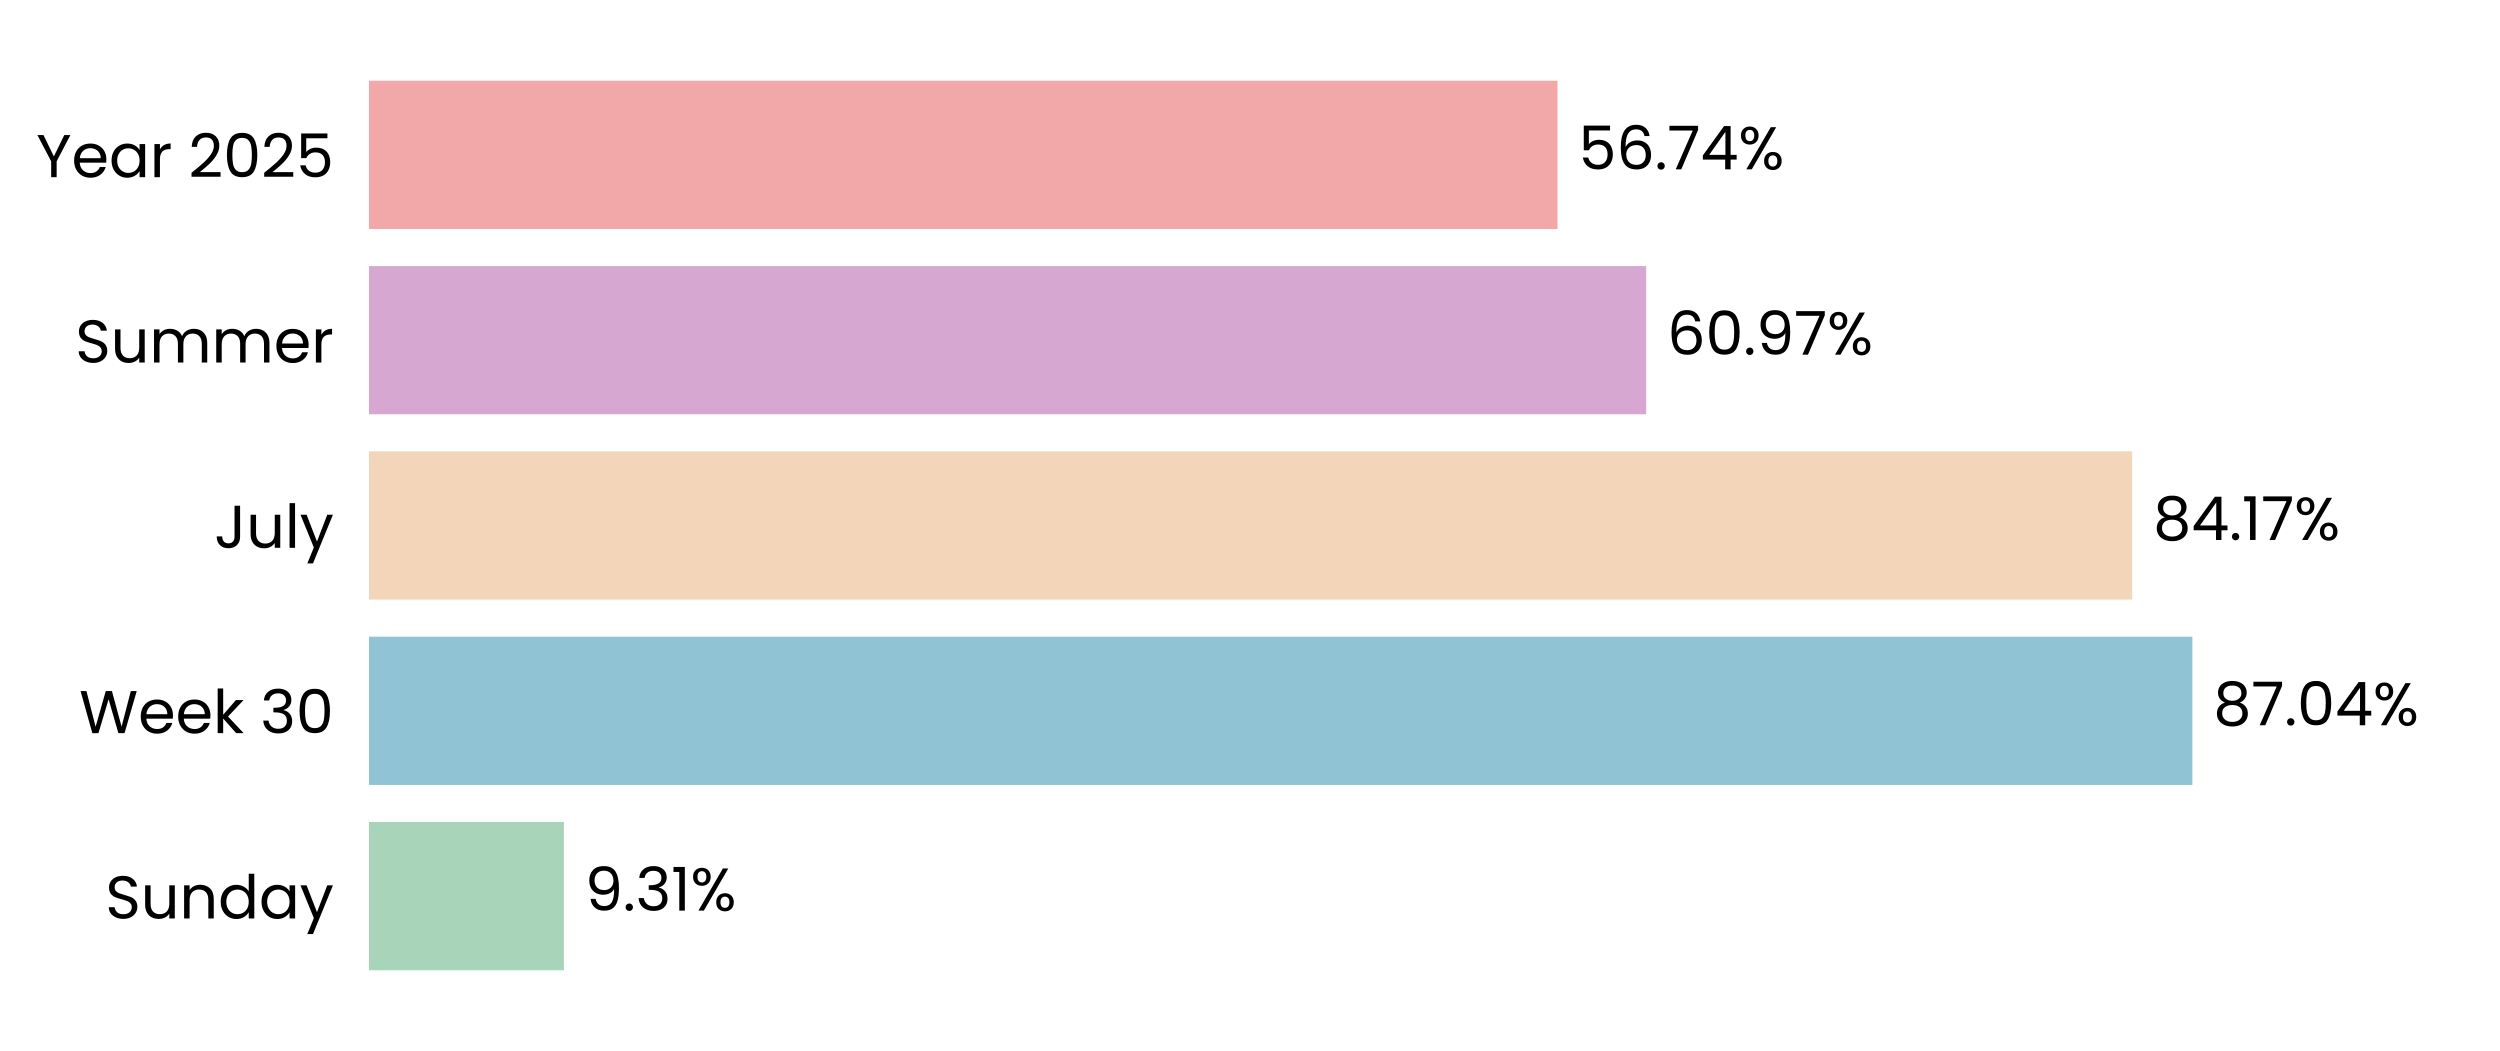
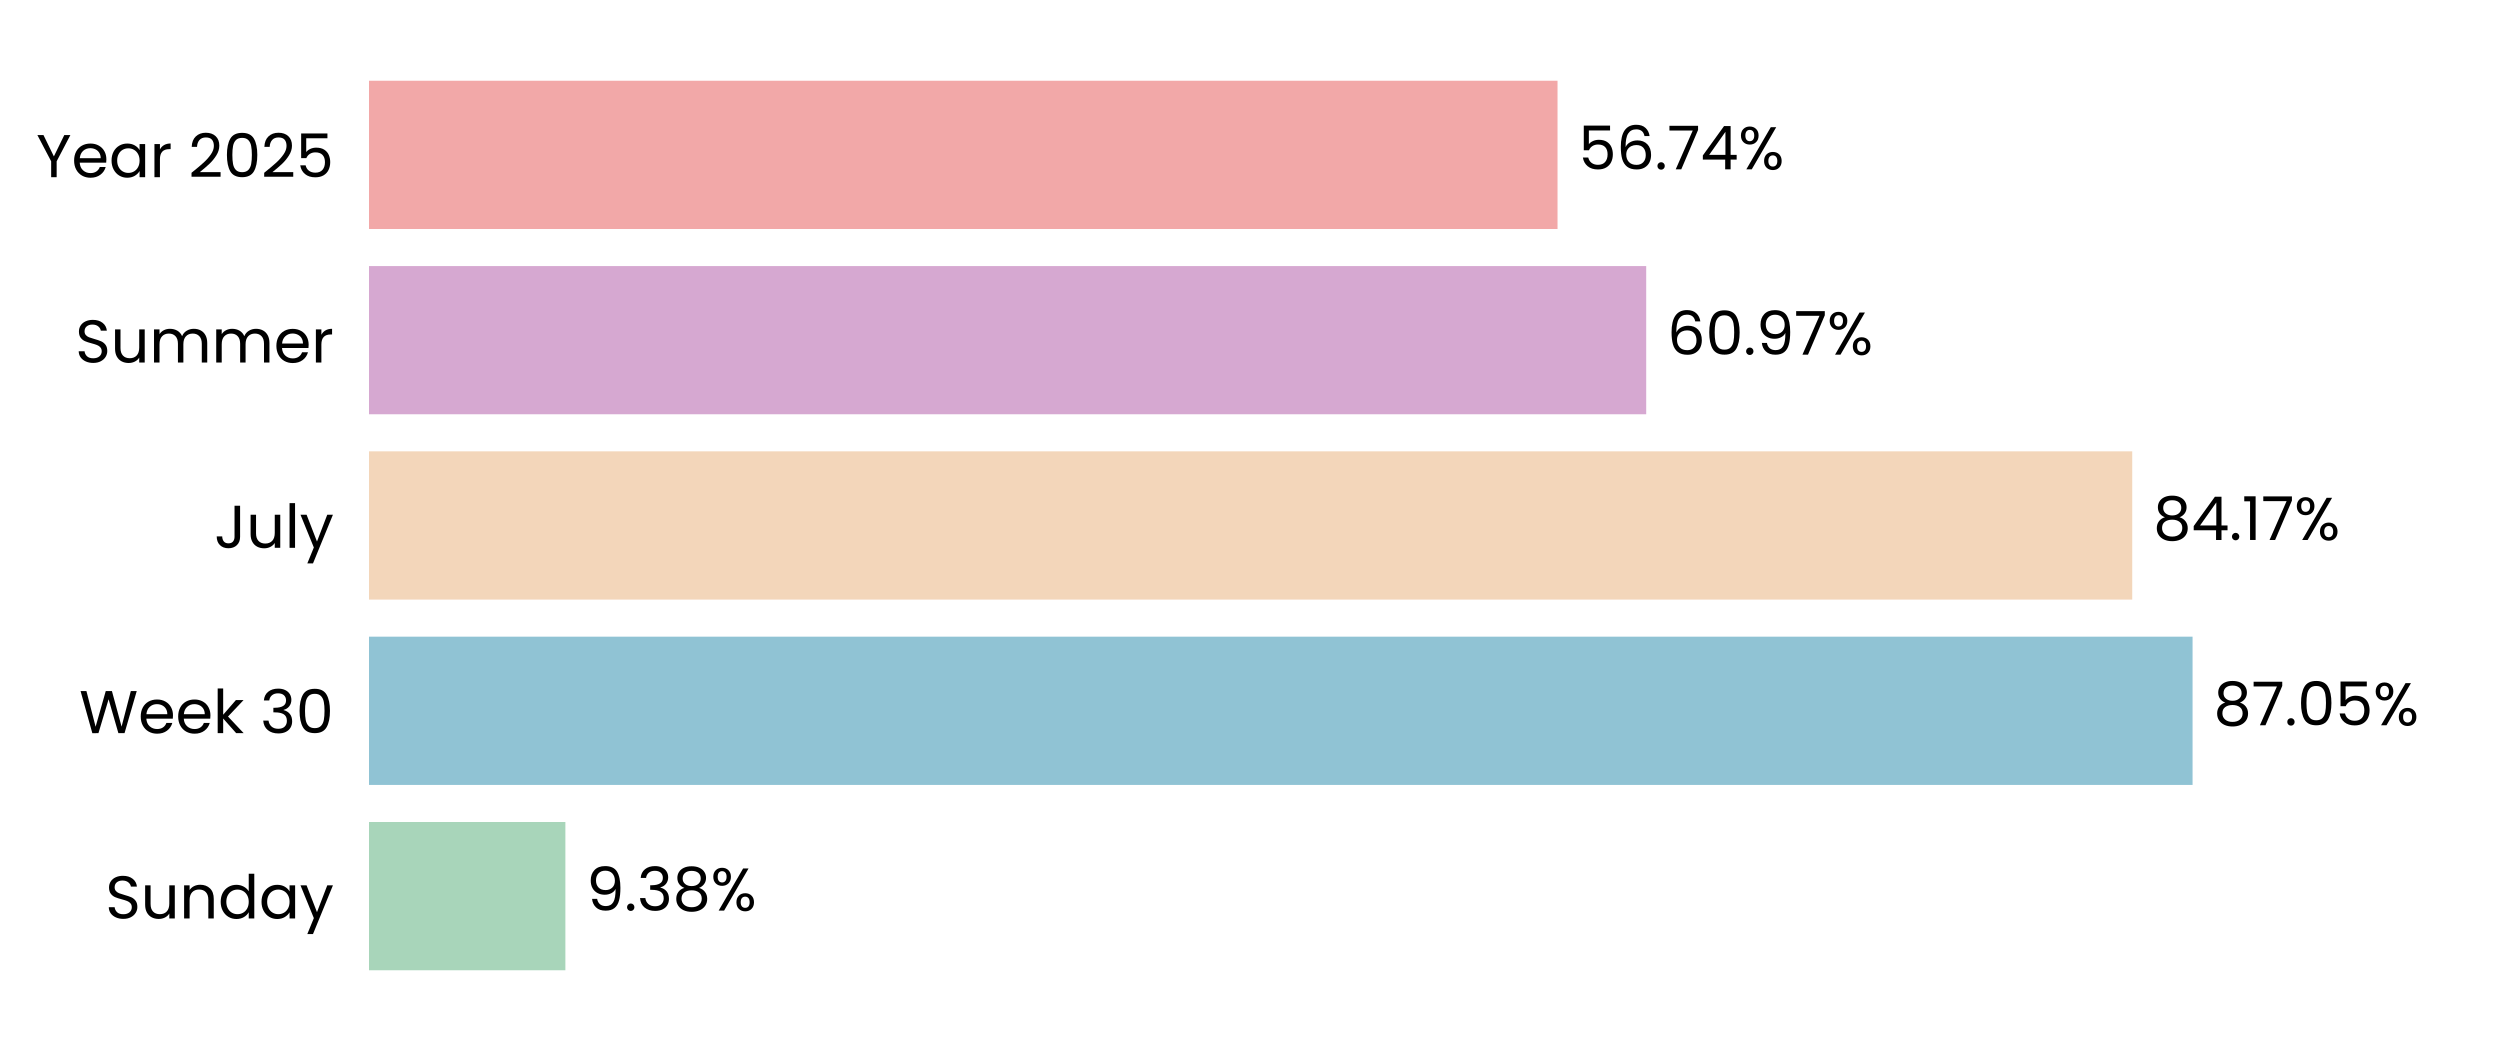
<svg xmlns="http://www.w3.org/2000/svg" xmlns:xlink="http://www.w3.org/1999/xlink" width="496.691pt" height="208.8pt" viewBox="0 0 496.691 208.8" version="1.1">
  <defs>
    <style type="text/css">*{stroke-linejoin: round; stroke-linecap: butt}</style>
  </defs>
  <g id="figure_1">
    <g id="patch_1">
      <path d="M 0 208.8  L 496.691 208.8  L 496.691 0  L 0 0  L 0 208.8  z " style="fill: none" />
    </g>
    <g id="axes_1">
      <g id="patch_2">
        <path d="M 73.311 201.6  L 489.491 201.6  L 489.491 7.2  L 73.311 7.2  L 73.311 201.6  z " style="fill: none" />
      </g>
      <g id="patch_3">
-         <path d="M 73.311 192.764  L 112.039 192.764  L 112.039 163.309  L 73.311 163.309  z " clip-path="url(#p2e39967897)" style="fill: #a8d5ba" />
+         <path d="M 73.311 192.764  L 112.328 192.764  L 112.328 163.309  L 73.311 163.309  z " clip-path="url(#pb8176d933c)" style="fill: #a8d5ba" />
      </g>
      <g id="patch_4">
-         <path d="M 73.311 155.945  L 435.57 155.945  L 435.57 126.491  L 73.311 126.491  z " clip-path="url(#p2e39967897)" style="fill: #90c3d4" />
+         <path d="M 73.311 155.945  L 435.611 155.945  L 435.611 126.491  L 73.311 126.491  z " clip-path="url(#pb8176d933c)" style="fill: #90c3d4" />
      </g>
      <g id="patch_5">
-         <path d="M 73.311 119.127  L 423.615 119.127  L 423.615 89.673  L 73.311 89.673  z " clip-path="url(#p2e39967897)" style="fill: #f3d6ba" />
+         <path d="M 73.311 119.127  L 423.624 119.127  L 423.624 89.673  L 73.311 89.673  z " clip-path="url(#pb8176d933c)" style="fill: #f3d6ba" />
      </g>
      <g id="patch_6">
-         <path d="M 73.311 82.309  L 327.059 82.309  L 327.059 52.855  L 73.311 52.855  z " clip-path="url(#p2e39967897)" style="fill: #d6a8d1" />
+         <path d="M 73.311 82.309  L 327.062 82.309  L 327.062 52.855  L 73.311 52.855  z " clip-path="url(#pb8176d933c)" style="fill: #d6a8d1" />
      </g>
      <g id="patch_7">
-         <path d="M 73.311 45.491  L 309.443 45.491  L 309.443 16.036  L 73.311 16.036  z " clip-path="url(#p2e39967897)" style="fill: #f2a8a8" />
+         <path d="M 73.311 45.491  L 309.444 45.491  L 309.444 16.036  L 73.311 16.036  z " clip-path="url(#pb8176d933c)" style="fill: #f2a8a8" />
      </g>
      <g id="matplotlib.axis_1">
        <g id="ytick_1">
          <g id="text_1">
            <g transform="translate(20.92875 182.4764) scale(0.12 -0.12)">
              <defs>
                <path id="Poppins-Regular-53" d="M 1907 -45  Q 1466 -45 1117 112  Q 768 269 569 547  Q 371 826 365 1190  L 986 1190  Q 1018 877 1245 662  Q 1472 448 1907 448  Q 2323 448 2563 656  Q 2803 864 2803 1190  Q 2803 1446 2662 1606  Q 2522 1766 2310 1849  Q 2099 1933 1741 2029  Q 1299 2144 1033 2259  Q 768 2374 579 2620  Q 390 2867 390 3283  Q 390 3648 576 3929  Q 762 4211 1098 4364  Q 1434 4518 1869 4518  Q 2496 4518 2896 4204  Q 3296 3891 3347 3373  L 2707 3373  Q 2675 3629 2438 3824  Q 2202 4019 1811 4019  Q 1446 4019 1216 3830  Q 986 3642 986 3302  Q 986 3059 1123 2905  Q 1261 2752 1462 2672  Q 1664 2592 2029 2490  Q 2470 2368 2739 2249  Q 3008 2131 3200 1884  Q 3392 1638 3392 1216  Q 3392 890 3219 602  Q 3046 314 2707 134  Q 2368 -45 1907 -45  z " transform="scale(0.015625)" />
                <path id="Poppins-Regular-75" d="M 3603 3507  L 3603 0  L 3021 0  L 3021 518  Q 2854 250 2556 99  Q 2259 -51 1901 -51  Q 1491 -51 1164 118  Q 838 288 649 627  Q 461 966 461 1453  L 461 3507  L 1037 3507  L 1037 1530  Q 1037 1011 1299 732  Q 1562 454 2016 454  Q 2483 454 2752 742  Q 3021 1030 3021 1581  L 3021 3507  L 3603 3507  z " transform="scale(0.015625)" />
                <path id="Poppins-Regular-6e" d="M 2202 3571  Q 2842 3571 3238 3184  Q 3635 2797 3635 2067  L 3635 0  L 3059 0  L 3059 1984  Q 3059 2509 2796 2787  Q 2534 3066 2080 3066  Q 1619 3066 1347 2778  Q 1075 2490 1075 1939  L 1075 0  L 493 0  L 493 3507  L 1075 3507  L 1075 3008  Q 1248 3277 1545 3424  Q 1843 3571 2202 3571  z " transform="scale(0.015625)" />
                <path id="Poppins-Regular-64" d="M 275 1766  Q 275 2304 492 2710  Q 710 3117 1091 3341  Q 1472 3565 1946 3565  Q 2355 3565 2707 3376  Q 3059 3187 3245 2880  L 3245 4736  L 3834 4736  L 3834 0  L 3245 0  L 3245 659  Q 3072 346 2733 144  Q 2394 -58 1939 -58  Q 1472 -58 1091 172  Q 710 403 492 819  Q 275 1235 275 1766  z M 3245 1760  Q 3245 2157 3085 2451  Q 2925 2746 2653 2902  Q 2381 3059 2054 3059  Q 1728 3059 1459 2905  Q 1190 2752 1030 2457  Q 870 2163 870 1766  Q 870 1363 1030 1065  Q 1190 768 1459 611  Q 1728 454 2054 454  Q 2381 454 2653 611  Q 2925 768 3085 1065  Q 3245 1363 3245 1760  z " transform="scale(0.015625)" />
                <path id="Poppins-Regular-61" d="M 275 1766  Q 275 2304 492 2710  Q 710 3117 1091 3341  Q 1472 3565 1939 3565  Q 2400 3565 2739 3366  Q 3078 3168 3245 2867  L 3245 3507  L 3834 3507  L 3834 0  L 3245 0  L 3245 653  Q 3072 346 2729 144  Q 2387 -58 1933 -58  Q 1466 -58 1088 172  Q 710 403 492 819  Q 275 1235 275 1766  z M 3245 1760  Q 3245 2157 3085 2451  Q 2925 2746 2653 2902  Q 2381 3059 2054 3059  Q 1728 3059 1459 2905  Q 1190 2752 1030 2457  Q 870 2163 870 1766  Q 870 1363 1030 1065  Q 1190 768 1459 611  Q 1728 454 2054 454  Q 2381 454 2653 611  Q 2925 768 3085 1065  Q 3245 1363 3245 1760  z " transform="scale(0.015625)" />
                <path id="Poppins-Regular-79" d="M 3514 3507  L 1402 -1651  L 800 -1651  L 1491 38  L 77 3507  L 723 3507  L 1824 666  L 2912 3507  L 3514 3507  z " transform="scale(0.015625)" />
              </defs>
              <use xlink:href="#Poppins-Regular-53" />
              <use xlink:href="#Poppins-Regular-75" transform="translate(58.7 0)" />
              <use xlink:href="#Poppins-Regular-6e" transform="translate(122.7 0)" />
              <use xlink:href="#Poppins-Regular-64" transform="translate(186.7 0)" />
              <use xlink:href="#Poppins-Regular-61" transform="translate(254.3 0)" />
              <use xlink:href="#Poppins-Regular-79" transform="translate(321.8999 0)" />
            </g>
          </g>
        </g>
        <g id="ytick_2">
          <g id="text_2">
            <g transform="translate(15.73125 145.6582) scale(0.12 -0.12)">
              <defs>
                <path id="Poppins-Regular-57" d="M 6099 4461  L 4806 0  L 4154 0  L 3117 3590  L 2042 0  L 1395 -6  L 147 4461  L 768 4461  L 1741 678  L 2816 4461  L 3469 4461  L 4493 691  L 5472 4461  L 6099 4461  z " transform="scale(0.015625)" />
                <path id="Poppins-Regular-65" d="M 3693 1888  Q 3693 1722 3674 1536  L 870 1536  Q 902 1018 1225 726  Q 1549 435 2010 435  Q 2387 435 2640 611  Q 2893 787 2995 1082  L 3622 1082  Q 3482 576 3059 259  Q 2637 -58 2010 -58  Q 1510 -58 1116 166  Q 723 390 499 803  Q 275 1216 275 1760  Q 275 2304 492 2713  Q 710 3123 1104 3344  Q 1498 3565 2010 3565  Q 2509 3565 2893 3347  Q 3277 3130 3485 2749  Q 3693 2368 3693 1888  z M 3091 2010  Q 3091 2342 2944 2582  Q 2797 2822 2544 2947  Q 2291 3072 1984 3072  Q 1542 3072 1232 2790  Q 922 2509 877 2010  L 3091 2010  z " transform="scale(0.015625)" />
                <path id="Poppins-Regular-6b" d="M 2451 0  L 1075 1549  L 1075 0  L 493 0  L 493 4736  L 1075 4736  L 1075 1952  L 2426 3507  L 3238 3507  L 1587 1760  L 3245 0  L 2451 0  z " transform="scale(0.015625)" />
                <path id="Poppins-Regular-20" transform="scale(0.015625)" />
                <path id="Poppins-Regular-33" d="M 384 3462  Q 429 4051 838 4384  Q 1248 4717 1901 4717  Q 2336 4717 2653 4560  Q 2970 4403 3133 4134  Q 3296 3866 3296 3526  Q 3296 3130 3069 2842  Q 2842 2554 2477 2470  L 2477 2438  Q 2893 2336 3136 2035  Q 3379 1734 3379 1248  Q 3379 883 3212 592  Q 3046 301 2713 134  Q 2381 -32 1914 -32  Q 1235 -32 800 323  Q 365 678 314 1331  L 877 1331  Q 922 947 1190 704  Q 1459 461 1907 461  Q 2355 461 2588 694  Q 2822 928 2822 1299  Q 2822 1779 2502 1990  Q 2182 2202 1536 2202  L 1389 2202  L 1389 2688  L 1542 2688  Q 2131 2694 2432 2883  Q 2733 3072 2733 3469  Q 2733 3808 2512 4013  Q 2291 4218 1882 4218  Q 1485 4218 1241 4013  Q 998 3808 954 3462  L 384 3462  z " transform="scale(0.015625)" />
                <path id="Poppins-Regular-30" d="M 397 2362  Q 397 3462 755 4080  Q 1114 4698 2010 4698  Q 2899 4698 3257 4080  Q 3616 3462 3616 2362  Q 3616 1242 3257 621  Q 2899 0 2010 0  Q 1114 0 755 621  Q 397 1242 397 2362  z M 3040 2362  Q 3040 2918 2966 3305  Q 2893 3693 2665 3929  Q 2438 4166 2010 4166  Q 1574 4166 1347 3929  Q 1120 3693 1046 3305  Q 973 2918 973 2362  Q 973 1786 1046 1395  Q 1120 1005 1347 768  Q 1574 531 2010 531  Q 2438 531 2665 768  Q 2893 1005 2966 1395  Q 3040 1786 3040 2362  z " transform="scale(0.015625)" />
              </defs>
              <use xlink:href="#Poppins-Regular-57" />
              <use xlink:href="#Poppins-Regular-65" transform="translate(97.59999 0)" />
              <use xlink:href="#Poppins-Regular-65" transform="translate(159.6 0)" />
              <use xlink:href="#Poppins-Regular-6b" transform="translate(221.6 0)" />
              <use xlink:href="#Poppins-Regular-20" transform="translate(273.0999 0)" />
              <use xlink:href="#Poppins-Regular-33" transform="translate(299.7999 0)" />
              <use xlink:href="#Poppins-Regular-30" transform="translate(358.6999 0)" />
            </g>
          </g>
        </g>
        <g id="ytick_3">
          <g id="text_3">
            <g transform="translate(42.56437 108.84) scale(0.12 -0.12)">
              <defs>
                <path id="Poppins-Regular-4a" d="M 2739 4461  L 2739 1165  Q 2739 614 2400 284  Q 2061 -45 1504 -45  Q 941 -45 601 291  Q 262 627 262 1210  L 845 1210  Q 851 883 1014 678  Q 1178 474 1504 474  Q 1830 474 1990 669  Q 2150 864 2150 1165  L 2150 4461  L 2739 4461  z " transform="scale(0.015625)" />
                <path id="Poppins-Regular-6c" d="M 1075 4736  L 1075 0  L 493 0  L 493 4736  L 1075 4736  z " transform="scale(0.015625)" />
              </defs>
              <use xlink:href="#Poppins-Regular-4a" />
              <use xlink:href="#Poppins-Regular-75" transform="translate(52.99999 0)" />
              <use xlink:href="#Poppins-Regular-6c" transform="translate(117 0)" />
              <use xlink:href="#Poppins-Regular-79" transform="translate(141.6 0)" />
            </g>
          </g>
        </g>
        <g id="ytick_4">
          <g id="text_4">
            <g transform="translate(14.95125 72.02182) scale(0.12 -0.12)">
              <defs>
                <path id="Poppins-Regular-6d" d="M 4710 3571  Q 5120 3571 5440 3401  Q 5760 3232 5945 2893  Q 6131 2554 6131 2067  L 6131 0  L 5555 0  L 5555 1984  Q 5555 2509 5296 2787  Q 5037 3066 4595 3066  Q 4141 3066 3872 2774  Q 3603 2483 3603 1933  L 3603 0  L 3027 0  L 3027 1984  Q 3027 2509 2768 2787  Q 2509 3066 2067 3066  Q 1613 3066 1344 2774  Q 1075 2483 1075 1933  L 1075 0  L 493 0  L 493 3507  L 1075 3507  L 1075 3002  Q 1248 3277 1539 3424  Q 1830 3571 2182 3571  Q 2624 3571 2963 3372  Q 3302 3174 3469 2790  Q 3616 3162 3955 3366  Q 4294 3571 4710 3571  z " transform="scale(0.015625)" />
                <path id="Poppins-Regular-72" d="M 1075 2938  Q 1229 3238 1513 3404  Q 1798 3571 2208 3571  L 2208 2970  L 2054 2970  Q 1075 2970 1075 1907  L 1075 0  L 493 0  L 493 3507  L 1075 3507  L 1075 2938  z " transform="scale(0.015625)" />
              </defs>
              <use xlink:href="#Poppins-Regular-53" />
              <use xlink:href="#Poppins-Regular-75" transform="translate(58.7 0)" />
              <use xlink:href="#Poppins-Regular-6d" transform="translate(122.7 0)" />
              <use xlink:href="#Poppins-Regular-6d" transform="translate(225.7 0)" />
              <use xlink:href="#Poppins-Regular-65" transform="translate(328.7 0)" />
              <use xlink:href="#Poppins-Regular-72" transform="translate(390.6999 0)" />
            </g>
          </g>
        </g>
        <g id="ytick_5">
          <g id="text_5">
            <g transform="translate(7.2 35.20364) scale(0.12 -0.12)">
              <defs>
                <path id="Poppins-Regular-59" d="M 3616 4461  L 2163 1683  L 2163 0  L 1581 0  L 1581 1683  L 122 4461  L 768 4461  L 1869 2202  L 2970 4461  L 3616 4461  z " transform="scale(0.015625)" />
                <path id="Poppins-Regular-32" d="M 326 467  Q 1139 1120 1600 1539  Q 2061 1958 2377 2416  Q 2694 2874 2694 3315  Q 2694 3731 2492 3971  Q 2291 4211 1843 4211  Q 1408 4211 1168 3939  Q 928 3667 909 3213  L 346 3213  Q 371 3930 780 4320  Q 1190 4710 1837 4710  Q 2496 4710 2883 4345  Q 3270 3981 3270 3341  Q 3270 2810 2953 2307  Q 2637 1805 2233 1424  Q 1830 1043 1203 538  L 3405 538  L 3405 51  L 326 51  L 326 467  z " transform="scale(0.015625)" />
                <path id="Poppins-Regular-35" d="M 3347 4122  L 1101 4122  L 1101 2662  Q 1248 2867 1536 2998  Q 1824 3130 2157 3130  Q 2688 3130 3021 2909  Q 3354 2688 3498 2339  Q 3642 1990 3642 1600  Q 3642 1139 3469 774  Q 3296 410 2941 198  Q 2586 -13 2061 -13  Q 1389 -13 973 332  Q 557 678 467 1254  L 1037 1254  Q 1120 890 1389 685  Q 1658 480 2067 480  Q 2573 480 2829 784  Q 3085 1088 3085 1587  Q 3085 2086 2829 2358  Q 2573 2630 2074 2630  Q 1734 2630 1481 2467  Q 1229 2304 1114 2022  L 563 2022  L 563 4634  L 3347 4634  L 3347 4122  z " transform="scale(0.015625)" />
              </defs>
              <use xlink:href="#Poppins-Regular-59" />
              <use xlink:href="#Poppins-Regular-65" transform="translate(58.39999 0)" />
              <use xlink:href="#Poppins-Regular-61" transform="translate(120.4 0)" />
              <use xlink:href="#Poppins-Regular-72" transform="translate(188 0)" />
              <use xlink:href="#Poppins-Regular-20" transform="translate(225.3 0)" />
              <use xlink:href="#Poppins-Regular-32" transform="translate(252 0)" />
              <use xlink:href="#Poppins-Regular-30" transform="translate(309.4999 0)" />
              <use xlink:href="#Poppins-Regular-32" transform="translate(372.2999 0)" />
              <use xlink:href="#Poppins-Regular-35" transform="translate(429.7999 0)" />
            </g>
          </g>
        </g>
      </g>
      <g id="text_6">
-         <g transform="translate(116.2009 180.9164) scale(0.12 -0.12)">
+         <g transform="translate(116.4899 180.9164) scale(0.12 -0.12)">
          <defs>
            <path id="Poppins-Regular-39" d="M 1146 1242  Q 1210 877 1443 678  Q 1677 480 2074 480  Q 2605 480 2857 896  Q 3110 1312 3098 2298  Q 2963 2010 2649 1846  Q 2336 1683 1952 1683  Q 1523 1683 1187 1859  Q 851 2035 659 2374  Q 467 2714 467 3194  Q 467 3878 864 4297  Q 1261 4717 1990 4717  Q 2886 4717 3248 4134  Q 3610 3552 3610 2400  Q 3610 1594 3466 1069  Q 3322 544 2979 269  Q 2637 -6 2042 -6  Q 1389 -6 1024 346  Q 659 698 608 1242  L 1146 1242  z M 2048 2176  Q 2477 2176 2752 2441  Q 3027 2707 3027 3162  Q 3027 3642 2758 3936  Q 2490 4230 2003 4230  Q 1555 4230 1289 3948  Q 1024 3667 1024 3206  Q 1024 2739 1286 2457  Q 1549 2176 2048 2176  z " transform="scale(0.015625)" />
            <path id="Poppins-Regular-2e" d="M 678 -38  Q 512 -38 397 77  Q 282 192 282 358  Q 282 525 397 640  Q 512 755 678 755  Q 838 755 950 640  Q 1062 525 1062 358  Q 1062 192 950 77  Q 838 -38 678 -38  z " transform="scale(0.015625)" />
-             <path id="Poppins-Regular-31" d="M 243 4096  L 243 4627  L 1446 4627  L 1446 0  L 858 0  L 858 4096  L 243 4096  z " transform="scale(0.015625)" />
+             <path id="Poppins-Regular-38" d="M 1242 2406  Q 883 2547 691 2816  Q 499 3085 499 3469  Q 499 3814 672 4092  Q 845 4371 1187 4534  Q 1530 4698 2016 4698  Q 2502 4698 2844 4534  Q 3187 4371 3363 4092  Q 3539 3814 3539 3469  Q 3539 3098 3340 2819  Q 3142 2541 2797 2406  Q 3194 2285 3427 1981  Q 3661 1677 3661 1248  Q 3661 832 3456 521  Q 3251 211 2876 41  Q 2502 -128 2016 -128  Q 1530 -128 1162 41  Q 794 211 589 521  Q 384 832 384 1248  Q 384 1677 614 1984  Q 845 2291 1242 2406  z M 2976 3398  Q 2976 3789 2720 4000  Q 2464 4211 2016 4211  Q 1574 4211 1318 4000  Q 1062 3789 1062 3392  Q 1062 3034 1328 2816  Q 1594 2598 2016 2598  Q 2445 2598 2710 2819  Q 2976 3040 2976 3398  z M 2016 2150  Q 1542 2150 1241 1929  Q 941 1709 941 1267  Q 941 858 1232 608  Q 1523 358 2016 358  Q 2509 358 2797 608  Q 3085 858 3085 1267  Q 3085 1696 2790 1923  Q 2496 2150 2016 2150  z " transform="scale(0.015625)" />
            <path id="Poppins-Regular-25" d="M 269 3584  Q 269 4019 531 4278  Q 794 4538 1203 4538  Q 1613 4538 1875 4278  Q 2138 4019 2138 3584  Q 2138 3142 1875 2883  Q 1613 2624 1203 2624  Q 794 2624 531 2883  Q 269 3142 269 3584  z M 4006 4467  L 1414 0  L 838 0  L 3430 4467  L 4006 4467  z M 1203 4179  Q 986 4179 861 4028  Q 736 3878 736 3584  Q 736 3290 861 3136  Q 986 2982 1203 2982  Q 1421 2982 1549 3139  Q 1677 3296 1677 3584  Q 1677 3878 1549 4028  Q 1421 4179 1203 4179  z M 2720 883  Q 2720 1325 2982 1584  Q 3245 1843 3654 1843  Q 4064 1843 4323 1584  Q 4582 1325 4582 883  Q 4582 448 4323 185  Q 4064 -77 3654 -77  Q 3245 -77 2982 182  Q 2720 442 2720 883  z M 3648 1478  Q 3430 1478 3302 1328  Q 3174 1178 3174 883  Q 3174 595 3302 444  Q 3430 294 3648 294  Q 3866 294 3994 444  Q 4122 595 4122 883  Q 4122 1178 3994 1328  Q 3866 1478 3648 1478  z " transform="scale(0.015625)" />
          </defs>
          <use xlink:href="#Poppins-Regular-39" />
          <use xlink:href="#Poppins-Regular-2e" transform="translate(62.99999 0)" />
          <use xlink:href="#Poppins-Regular-33" transform="translate(83.99997 0)" />
-           <use xlink:href="#Poppins-Regular-31" transform="translate(142.9 0)" />
-           <use xlink:href="#Poppins-Regular-25" transform="translate(174.8999 0)" />
+           <use xlink:href="#Poppins-Regular-38" transform="translate(142.9 0)" />
+           <use xlink:href="#Poppins-Regular-25" transform="translate(206 0)" />
        </g>
      </g>
      <g id="text_7">
-         <g transform="translate(439.7313 144.0982) scale(0.12 -0.12)">
+         <g transform="translate(439.7726 144.0982) scale(0.12 -0.12)">
          <defs>
-             <path id="Poppins-Regular-38" d="M 1242 2406  Q 883 2547 691 2816  Q 499 3085 499 3469  Q 499 3814 672 4092  Q 845 4371 1187 4534  Q 1530 4698 2016 4698  Q 2502 4698 2844 4534  Q 3187 4371 3363 4092  Q 3539 3814 3539 3469  Q 3539 3098 3340 2819  Q 3142 2541 2797 2406  Q 3194 2285 3427 1981  Q 3661 1677 3661 1248  Q 3661 832 3456 521  Q 3251 211 2876 41  Q 2502 -128 2016 -128  Q 1530 -128 1162 41  Q 794 211 589 521  Q 384 832 384 1248  Q 384 1677 614 1984  Q 845 2291 1242 2406  z M 2976 3398  Q 2976 3789 2720 4000  Q 2464 4211 2016 4211  Q 1574 4211 1318 4000  Q 1062 3789 1062 3392  Q 1062 3034 1328 2816  Q 1594 2598 2016 2598  Q 2445 2598 2710 2819  Q 2976 3040 2976 3398  z M 2016 2150  Q 1542 2150 1241 1929  Q 941 1709 941 1267  Q 941 858 1232 608  Q 1523 358 2016 358  Q 2509 358 2797 608  Q 3085 858 3085 1267  Q 3085 1696 2790 1923  Q 2496 2150 2016 2150  z " transform="scale(0.015625)" />
            <path id="Poppins-Regular-37" d="M 3245 4173  L 1466 0  L 877 0  L 2682 4115  L 211 4115  L 211 4614  L 3245 4614  L 3245 4173  z " transform="scale(0.015625)" />
-             <path id="Poppins-Regular-34" d="M 256 1030  L 256 1472  L 2502 4582  L 3200 4582  L 3200 1536  L 3840 1536  L 3840 1030  L 3200 1030  L 3200 0  L 2624 0  L 2624 1030  L 256 1030  z M 2650 3974  L 928 1536  L 2650 1536  L 2650 3974  z " transform="scale(0.015625)" />
          </defs>
          <use xlink:href="#Poppins-Regular-38" />
          <use xlink:href="#Poppins-Regular-37" transform="translate(63.09999 0)" />
          <use xlink:href="#Poppins-Regular-2e" transform="translate(117.7 0)" />
          <use xlink:href="#Poppins-Regular-30" transform="translate(138.7 0)" />
-           <use xlink:href="#Poppins-Regular-34" transform="translate(201.5 0)" />
-           <use xlink:href="#Poppins-Regular-25" transform="translate(264.3999 0)" />
+           <use xlink:href="#Poppins-Regular-35" transform="translate(201.5 0)" />
+           <use xlink:href="#Poppins-Regular-25" transform="translate(264.2999 0)" />
        </g>
      </g>
      <g id="text_8">
-         <g transform="translate(427.7765 107.28) scale(0.12 -0.12)">
+         <g transform="translate(427.7859 107.28) scale(0.12 -0.12)">
+           <defs>
+             <path id="Poppins-Regular-34" d="M 256 1030  L 256 1472  L 2502 4582  L 3200 4582  L 3200 1536  L 3840 1536  L 3840 1030  L 3200 1030  L 3200 0  L 2624 0  L 2624 1030  L 256 1030  z M 2650 3974  L 928 1536  L 2650 1536  L 2650 3974  z " transform="scale(0.015625)" />
+             <path id="Poppins-Regular-31" d="M 243 4096  L 243 4627  L 1446 4627  L 1446 0  L 858 0  L 858 4096  L 243 4096  z " transform="scale(0.015625)" />
+           </defs>
          <use xlink:href="#Poppins-Regular-38" />
          <use xlink:href="#Poppins-Regular-34" transform="translate(63.09999 0)" />
          <use xlink:href="#Poppins-Regular-2e" transform="translate(126 0)" />
          <use xlink:href="#Poppins-Regular-31" transform="translate(147 0)" />
          <use xlink:href="#Poppins-Regular-37" transform="translate(179 0)" />
          <use xlink:href="#Poppins-Regular-25" transform="translate(233.5999 0)" />
        </g>
      </g>
      <g id="text_9">
-         <g transform="translate(331.221 70.46182) scale(0.12 -0.12)">
+         <g transform="translate(331.2241 70.46182) scale(0.12 -0.12)">
          <defs>
            <path id="Poppins-Regular-36" d="M 2976 3526  Q 2835 4237 2099 4237  Q 1530 4237 1248 3798  Q 966 3360 973 2355  Q 1120 2688 1462 2877  Q 1805 3066 2227 3066  Q 2886 3066 3280 2656  Q 3674 2246 3674 1523  Q 3674 1088 3504 742  Q 3334 397 2992 192  Q 2650 -13 2163 -13  Q 1504 -13 1133 281  Q 762 576 614 1094  Q 467 1613 467 2374  Q 467 4723 2106 4723  Q 2733 4723 3091 4384  Q 3450 4045 3514 3526  L 2976 3526  z M 2106 2573  Q 1830 2573 1587 2461  Q 1344 2349 1193 2121  Q 1043 1894 1043 1568  Q 1043 1082 1324 778  Q 1606 474 2131 474  Q 2579 474 2844 752  Q 3110 1030 3110 1504  Q 3110 2003 2854 2288  Q 2598 2573 2106 2573  z " transform="scale(0.015625)" />
          </defs>
          <use xlink:href="#Poppins-Regular-36" />
          <use xlink:href="#Poppins-Regular-30" transform="translate(63.49999 0)" />
          <use xlink:href="#Poppins-Regular-2e" transform="translate(126.3 0)" />
          <use xlink:href="#Poppins-Regular-39" transform="translate(147.3 0)" />
          <use xlink:href="#Poppins-Regular-37" transform="translate(210.2999 0)" />
          <use xlink:href="#Poppins-Regular-25" transform="translate(264.8999 0)" />
        </g>
      </g>
      <g id="text_10">
-         <g transform="translate(313.6045 33.64364) scale(0.12 -0.12)">
+         <g transform="translate(313.6053 33.64364) scale(0.12 -0.12)">
          <use xlink:href="#Poppins-Regular-35" />
          <use xlink:href="#Poppins-Regular-36" transform="translate(62.79999 0)" />
          <use xlink:href="#Poppins-Regular-2e" transform="translate(126.3 0)" />
          <use xlink:href="#Poppins-Regular-37" transform="translate(147.3 0)" />
          <use xlink:href="#Poppins-Regular-34" transform="translate(201.8999 0)" />
          <use xlink:href="#Poppins-Regular-25" transform="translate(264.7999 0)" />
        </g>
      </g>
    </g>
  </g>
  <defs>
-     <clipPath id="p2e39967897">
+     <clipPath id="pb8176d933c">
      <rect x="73.311" y="7.2" width="416.18" height="194.4" />
    </clipPath>
  </defs>
</svg>
